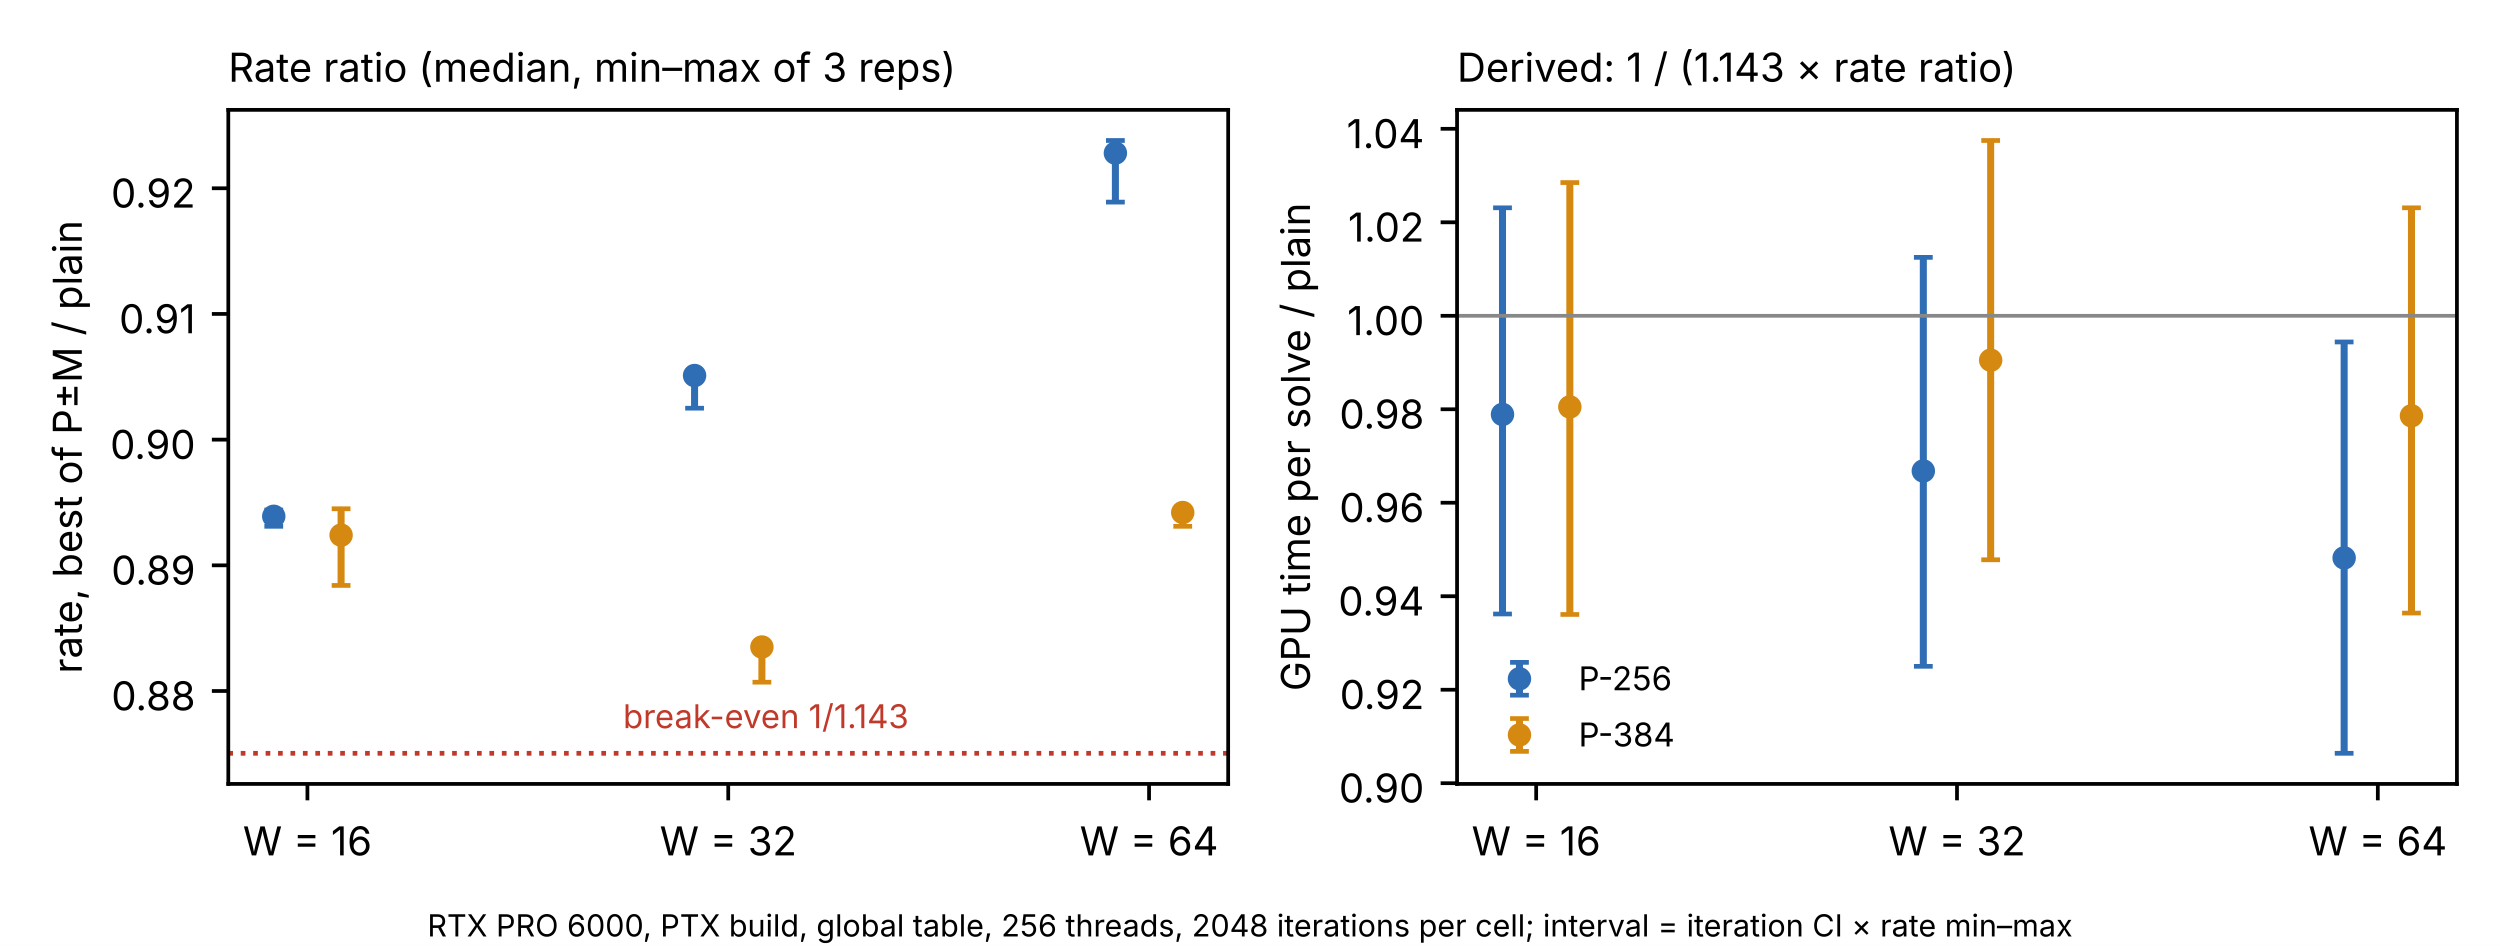
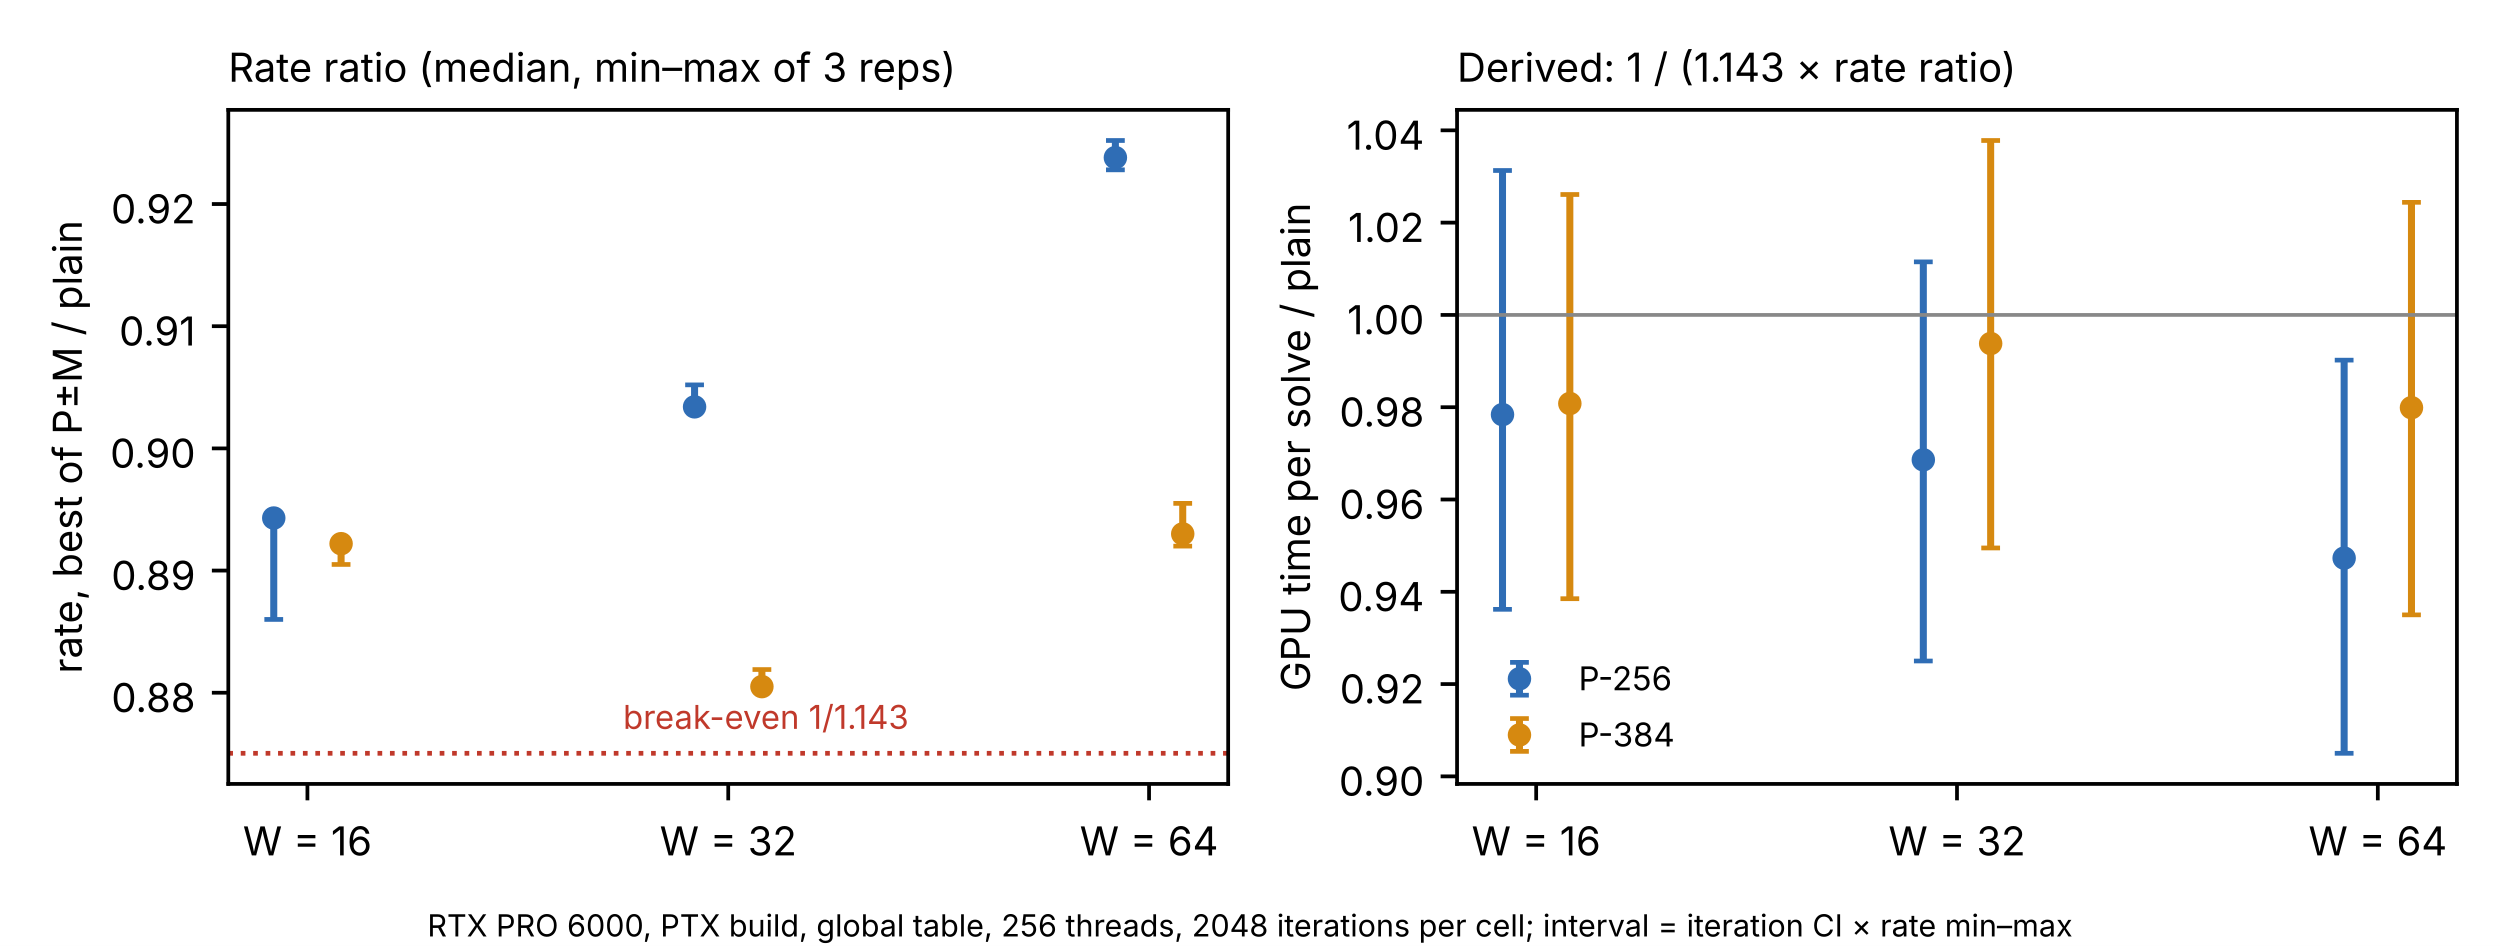
<svg xmlns="http://www.w3.org/2000/svg" xmlns:xlink="http://www.w3.org/1999/xlink" width="532.8pt" height="201.6pt" viewBox="0 0 532.8 201.6" version="1.1">
  <defs>
    <style type="text/css">*{stroke-linejoin: round; stroke-linecap: butt}</style>
  </defs>
  <g id="figure_1">
    <g id="patch_1">
      <path d="M 0 201.6  L 532.8 201.6  L 532.8 0  L 0 0  z " style="fill: #ffffff" />
    </g>
    <g id="axes_1">
      <g id="patch_2">
        <path d="M 48.656 167.071  L 261.748 167.071  L 261.748 23.414  L 48.656 23.414  z " style="fill: #ffffff" />
      </g>
      <g id="matplotlib.axis_1">
        <g id="xtick_1">
          <g id="line2d_1">
            <defs>
-               <path id="m331f50e8a1" d="M 0 0  L 0 3.5  " style="stroke: #000000; stroke-width: 0.8" />
+               <path id="m7bdab7ff5b" d="M 0 0  L 0 3.5  " style="stroke: #000000; stroke-width: 0.8" />
            </defs>
            <g>
-               <use xlink:href="#m331f50e8a1" x="65.517" y="167.071" style="stroke: #000000; stroke-width: 0.8" />
+               <use xlink:href="#m7bdab7ff5b" x="65.517" y="167.071" style="stroke: #000000; stroke-width: 0.8" />
            </g>
          </g>
          <g id="text_1">
            <text style="font-size: 8.5px; font-family: 'Inter', 'DejaVu Sans', 'Bitstream Vera Sans', 'Computer Modern Sans Serif', 'Lucida Grande', 'Verdana', 'Geneva', 'Lucid', 'Arial', 'Helvetica', 'Avant Garde', sans-serif; text-anchor: middle" x="65.517" y="182.306" transform="rotate(-0 65.51675 182.3057)">W = 16</text>
          </g>
        </g>
        <g id="xtick_2">
          <g id="line2d_2">
            <g>
-               <use xlink:href="#m331f50e8a1" x="155.202" y="167.071" style="stroke: #000000; stroke-width: 0.8" />
+               <use xlink:href="#m7bdab7ff5b" x="155.202" y="167.071" style="stroke: #000000; stroke-width: 0.8" />
            </g>
          </g>
          <g id="text_2">
            <text style="font-size: 8.5px; font-family: 'Inter', 'DejaVu Sans', 'Bitstream Vera Sans', 'Computer Modern Sans Serif', 'Lucida Grande', 'Verdana', 'Geneva', 'Lucid', 'Arial', 'Helvetica', 'Avant Garde', sans-serif; text-anchor: middle" x="155.202" y="182.306" transform="rotate(-0 155.202 182.3057)">W = 32</text>
          </g>
        </g>
        <g id="xtick_3">
          <g id="line2d_3">
            <g>
-               <use xlink:href="#m331f50e8a1" x="244.887" y="167.071" style="stroke: #000000; stroke-width: 0.8" />
+               <use xlink:href="#m7bdab7ff5b" x="244.887" y="167.071" style="stroke: #000000; stroke-width: 0.8" />
            </g>
          </g>
          <g id="text_3">
            <text style="font-size: 8.5px; font-family: 'Inter', 'DejaVu Sans', 'Bitstream Vera Sans', 'Computer Modern Sans Serif', 'Lucida Grande', 'Verdana', 'Geneva', 'Lucid', 'Arial', 'Helvetica', 'Avant Garde', sans-serif; text-anchor: middle" x="244.887" y="182.306" transform="rotate(-0 244.8873 182.3057)">W = 64</text>
          </g>
        </g>
      </g>
      <g id="matplotlib.axis_2">
        <g id="ytick_1">
          <g id="line2d_4">
            <defs>
-               <path id="mf0d8657fff" d="M 0 0  L -3.5 0  " style="stroke: #000000; stroke-width: 0.8" />
+               <path id="m5ad69f249e" d="M 0 0  L -3.5 0  " style="stroke: #000000; stroke-width: 0.8" />
            </defs>
            <g>
-               <use xlink:href="#mf0d8657fff" x="48.656" y="147.266" style="stroke: #000000; stroke-width: 0.8" />
+               <use xlink:href="#m5ad69f249e" x="48.656" y="147.636" style="stroke: #000000; stroke-width: 0.8" />
            </g>
          </g>
          <g id="text_4">
-             <text style="font-size: 8.5px; font-family: 'Inter', 'DejaVu Sans', 'Bitstream Vera Sans', 'Computer Modern Sans Serif', 'Lucida Grande', 'Verdana', 'Geneva', 'Lucid', 'Arial', 'Helvetica', 'Avant Garde', sans-serif; text-anchor: end" x="41.656" y="151.383" transform="rotate(-0 41.65592 151.383)">0.88</text>
+             <text style="font-size: 8.5px; font-family: 'Inter', 'DejaVu Sans', 'Bitstream Vera Sans', 'Computer Modern Sans Serif', 'Lucida Grande', 'Verdana', 'Geneva', 'Lucid', 'Arial', 'Helvetica', 'Avant Garde', sans-serif; text-anchor: end" x="41.656" y="151.754" transform="rotate(-0 41.65592 151.7535)">0.88</text>
          </g>
        </g>
        <g id="ytick_2">
          <g id="line2d_5">
            <g>
-               <use xlink:href="#mf0d8657fff" x="48.656" y="120.48" style="stroke: #000000; stroke-width: 0.8" />
+               <use xlink:href="#m5ad69f249e" x="48.656" y="121.598" style="stroke: #000000; stroke-width: 0.8" />
            </g>
          </g>
          <g id="text_5">
-             <text style="font-size: 8.5px; font-family: 'Inter', 'DejaVu Sans', 'Bitstream Vera Sans', 'Computer Modern Sans Serif', 'Lucida Grande', 'Verdana', 'Geneva', 'Lucid', 'Arial', 'Helvetica', 'Avant Garde', sans-serif; text-anchor: end" x="41.656" y="124.597" transform="rotate(-0 41.65592 124.5972)">0.89</text>
+             <text style="font-size: 8.5px; font-family: 'Inter', 'DejaVu Sans', 'Bitstream Vera Sans', 'Computer Modern Sans Serif', 'Lucida Grande', 'Verdana', 'Geneva', 'Lucid', 'Arial', 'Helvetica', 'Avant Garde', sans-serif; text-anchor: end" x="41.656" y="125.715" transform="rotate(-0 41.65592 125.7155)">0.89</text>
          </g>
        </g>
        <g id="ytick_3">
          <g id="line2d_6">
            <g>
-               <use xlink:href="#mf0d8657fff" x="48.656" y="93.694" style="stroke: #000000; stroke-width: 0.8" />
+               <use xlink:href="#m5ad69f249e" x="48.656" y="95.56" style="stroke: #000000; stroke-width: 0.8" />
            </g>
          </g>
          <g id="text_6">
-             <text style="font-size: 8.5px; font-family: 'Inter', 'DejaVu Sans', 'Bitstream Vera Sans', 'Computer Modern Sans Serif', 'Lucida Grande', 'Verdana', 'Geneva', 'Lucid', 'Arial', 'Helvetica', 'Avant Garde', sans-serif; text-anchor: end" x="41.656" y="97.811" transform="rotate(-0 41.65592 97.81149)">0.90</text>
+             <text style="font-size: 8.5px; font-family: 'Inter', 'DejaVu Sans', 'Bitstream Vera Sans', 'Computer Modern Sans Serif', 'Lucida Grande', 'Verdana', 'Geneva', 'Lucid', 'Arial', 'Helvetica', 'Avant Garde', sans-serif; text-anchor: end" x="41.656" y="99.677" transform="rotate(-0 41.65592 99.67738)">0.90</text>
          </g>
        </g>
        <g id="ytick_4">
          <g id="line2d_7">
            <g>
-               <use xlink:href="#mf0d8657fff" x="48.656" y="66.909" style="stroke: #000000; stroke-width: 0.8" />
+               <use xlink:href="#m5ad69f249e" x="48.656" y="69.522" style="stroke: #000000; stroke-width: 0.8" />
            </g>
          </g>
          <g id="text_7">
-             <text style="font-size: 8.5px; font-family: 'Inter', 'DejaVu Sans', 'Bitstream Vera Sans', 'Computer Modern Sans Serif', 'Lucida Grande', 'Verdana', 'Geneva', 'Lucid', 'Arial', 'Helvetica', 'Avant Garde', sans-serif; text-anchor: end" x="41.656" y="71.026" transform="rotate(-0 41.65592 71.02575)">0.91</text>
+             <text style="font-size: 8.5px; font-family: 'Inter', 'DejaVu Sans', 'Bitstream Vera Sans', 'Computer Modern Sans Serif', 'Lucida Grande', 'Verdana', 'Geneva', 'Lucid', 'Arial', 'Helvetica', 'Avant Garde', sans-serif; text-anchor: end" x="41.656" y="73.639" transform="rotate(-0 41.65592 73.6393)">0.91</text>
          </g>
        </g>
        <g id="ytick_5">
          <g id="line2d_8">
            <g>
-               <use xlink:href="#mf0d8657fff" x="48.656" y="40.123" style="stroke: #000000; stroke-width: 0.8" />
+               <use xlink:href="#m5ad69f249e" x="48.656" y="43.484" style="stroke: #000000; stroke-width: 0.8" />
            </g>
          </g>
          <g id="text_8">
-             <text style="font-size: 8.5px; font-family: 'Inter', 'DejaVu Sans', 'Bitstream Vera Sans', 'Computer Modern Sans Serif', 'Lucida Grande', 'Verdana', 'Geneva', 'Lucid', 'Arial', 'Helvetica', 'Avant Garde', sans-serif; text-anchor: end" x="41.656" y="44.24" transform="rotate(-0 41.65592 44.24001)">0.92</text>
+             <text style="font-size: 8.5px; font-family: 'Inter', 'DejaVu Sans', 'Bitstream Vera Sans', 'Computer Modern Sans Serif', 'Lucida Grande', 'Verdana', 'Geneva', 'Lucid', 'Arial', 'Helvetica', 'Avant Garde', sans-serif; text-anchor: end" x="41.656" y="47.601" transform="rotate(-0 41.65592 47.60122)">0.92</text>
          </g>
        </g>
        <g id="text_9">
          <text style="font-size: 8.5px; font-family: 'Inter', 'DejaVu Sans', 'Bitstream Vera Sans', 'Computer Modern Sans Serif', 'Lucida Grande', 'Verdana', 'Geneva', 'Lucid', 'Arial', 'Helvetica', 'Avant Garde', sans-serif; text-anchor: middle" x="17.433" y="95.243" transform="rotate(-90 17.43289 95.24285)">rate, best of P±M / plain</text>
        </g>
      </g>
      <g id="LineCollection_1">
-         <path d="M 58.342 112.176  L 58.342 108.694  " clip-path="url(#p650e0b1cea)" style="fill: none; stroke: #2f6db5; stroke-width: 1.5" />
-         <path d="M 148.027 86.998  L 148.027 79.766  " clip-path="url(#p650e0b1cea)" style="fill: none; stroke: #2f6db5; stroke-width: 1.5" />
-         <path d="M 237.712 43.069  L 237.712 29.944  " clip-path="url(#p650e0b1cea)" style="fill: none; stroke: #2f6db5; stroke-width: 1.5" />
+         <path d="M 58.342 132.014  L 58.342 110.142  " clip-path="url(#pc35f634fa5)" style="fill: none; stroke: #2f6db5; stroke-width: 1.5" />
+         <path d="M 148.027 86.707  L 148.027 82.02  " clip-path="url(#pc35f634fa5)" style="fill: none; stroke: #2f6db5; stroke-width: 1.5" />
+         <path d="M 237.712 36.193  L 237.712 29.944  " clip-path="url(#pc35f634fa5)" style="fill: none; stroke: #2f6db5; stroke-width: 1.5" />
      </g>
      <g id="line2d_9">
        <defs>
-           <path id="m899d9a827b" d="M 2 0  L -2 -0  " style="stroke: #2f6db5" />
+           <path id="mdc333edf65" d="M 2 0  L -2 -0  " style="stroke: #2f6db5" />
        </defs>
-         <g clip-path="url(#p650e0b1cea)">
-           <use xlink:href="#m899d9a827b" x="58.342" y="112.176" style="fill: #2f6db5; stroke: #2f6db5" />
-           <use xlink:href="#m899d9a827b" x="148.027" y="86.998" style="fill: #2f6db5; stroke: #2f6db5" />
-           <use xlink:href="#m899d9a827b" x="237.712" y="43.069" style="fill: #2f6db5; stroke: #2f6db5" />
+         <g clip-path="url(#pc35f634fa5)">
+           <use xlink:href="#mdc333edf65" x="58.342" y="132.014" style="fill: #2f6db5; stroke: #2f6db5" />
+           <use xlink:href="#mdc333edf65" x="148.027" y="86.707" style="fill: #2f6db5; stroke: #2f6db5" />
+           <use xlink:href="#mdc333edf65" x="237.712" y="36.193" style="fill: #2f6db5; stroke: #2f6db5" />
        </g>
      </g>
      <g id="line2d_10">
-         <g clip-path="url(#p650e0b1cea)">
-           <use xlink:href="#m899d9a827b" x="58.342" y="108.694" style="fill: #2f6db5; stroke: #2f6db5" />
-           <use xlink:href="#m899d9a827b" x="148.027" y="79.766" style="fill: #2f6db5; stroke: #2f6db5" />
-           <use xlink:href="#m899d9a827b" x="237.712" y="29.944" style="fill: #2f6db5; stroke: #2f6db5" />
+         <g clip-path="url(#pc35f634fa5)">
+           <use xlink:href="#mdc333edf65" x="58.342" y="110.142" style="fill: #2f6db5; stroke: #2f6db5" />
+           <use xlink:href="#mdc333edf65" x="148.027" y="82.02" style="fill: #2f6db5; stroke: #2f6db5" />
+           <use xlink:href="#mdc333edf65" x="237.712" y="29.944" style="fill: #2f6db5; stroke: #2f6db5" />
        </g>
      </g>
      <g id="LineCollection_2">
-         <path d="M 72.692 124.766  L 72.692 108.426  " clip-path="url(#p650e0b1cea)" style="fill: none; stroke: #d68910; stroke-width: 1.5" />
-         <path d="M 162.377 145.391  L 162.377 137.891  " clip-path="url(#p650e0b1cea)" style="fill: none; stroke: #d68910; stroke-width: 1.5" />
-         <path d="M 252.062 112.176  L 252.062 109.23  " clip-path="url(#p650e0b1cea)" style="fill: none; stroke: #d68910; stroke-width: 1.5" />
+         <path d="M 72.692 120.296  L 72.692 115.87  " clip-path="url(#pc35f634fa5)" style="fill: none; stroke: #d68910; stroke-width: 1.5" />
+         <path d="M 162.377 146.334  L 162.377 142.689  " clip-path="url(#pc35f634fa5)" style="fill: none; stroke: #d68910; stroke-width: 1.5" />
+         <path d="M 252.062 116.391  L 252.062 107.277  " clip-path="url(#pc35f634fa5)" style="fill: none; stroke: #d68910; stroke-width: 1.5" />
      </g>
      <g id="line2d_11">
        <defs>
-           <path id="mb8b7f967da" d="M 2 0  L -2 -0  " style="stroke: #d68910" />
+           <path id="ma9758309c0" d="M 2 0  L -2 -0  " style="stroke: #d68910" />
        </defs>
-         <g clip-path="url(#p650e0b1cea)">
-           <use xlink:href="#mb8b7f967da" x="72.692" y="124.766" style="fill: #d68910; stroke: #d68910" />
-           <use xlink:href="#mb8b7f967da" x="162.377" y="145.391" style="fill: #d68910; stroke: #d68910" />
-           <use xlink:href="#mb8b7f967da" x="252.062" y="112.176" style="fill: #d68910; stroke: #d68910" />
+         <g clip-path="url(#pc35f634fa5)">
+           <use xlink:href="#ma9758309c0" x="72.692" y="120.296" style="fill: #d68910; stroke: #d68910" />
+           <use xlink:href="#ma9758309c0" x="162.377" y="146.334" style="fill: #d68910; stroke: #d68910" />
+           <use xlink:href="#ma9758309c0" x="252.062" y="116.391" style="fill: #d68910; stroke: #d68910" />
        </g>
      </g>
      <g id="line2d_12">
-         <g clip-path="url(#p650e0b1cea)">
-           <use xlink:href="#mb8b7f967da" x="72.692" y="108.426" style="fill: #d68910; stroke: #d68910" />
-           <use xlink:href="#mb8b7f967da" x="162.377" y="137.891" style="fill: #d68910; stroke: #d68910" />
-           <use xlink:href="#mb8b7f967da" x="252.062" y="109.23" style="fill: #d68910; stroke: #d68910" />
+         <g clip-path="url(#pc35f634fa5)">
+           <use xlink:href="#ma9758309c0" x="72.692" y="115.87" style="fill: #d68910; stroke: #d68910" />
+           <use xlink:href="#ma9758309c0" x="162.377" y="142.689" style="fill: #d68910; stroke: #d68910" />
+           <use xlink:href="#ma9758309c0" x="252.062" y="107.277" style="fill: #d68910; stroke: #d68910" />
        </g>
      </g>
      <g id="line2d_13">
-         <path d="M 48.656 160.541  L 261.748 160.541  " clip-path="url(#p650e0b1cea)" style="fill: none; stroke-dasharray: 1,1.65; stroke-dashoffset: 0; stroke: #c0392b" />
+         <path d="M 48.656 160.541  L 261.748 160.541  " clip-path="url(#pc35f634fa5)" style="fill: none; stroke-dasharray: 1,1.65; stroke-dashoffset: 0; stroke: #c0392b" />
      </g>
      <g id="line2d_14">
        <defs>
-           <path id="m6cf4756370" d="M 0 2  C 0.53 2 1.039 1.789 1.414 1.414  C 1.789 1.039 2 0.53 2 0  C 2 -0.53 1.789 -1.039 1.414 -1.414  C 1.039 -1.789 0.53 -2 0 -2  C -0.53 -2 -1.039 -1.789 -1.414 -1.414  C -1.789 -1.039 -2 -0.53 -2 0  C -2 0.53 -1.789 1.039 -1.414 1.414  C -1.039 1.789 -0.53 2 0 2  z " style="stroke: #2f6db5" />
+           <path id="m1fc22193cf" d="M 0 2  C 0.53 2 1.039 1.789 1.414 1.414  C 1.789 1.039 2 0.53 2 0  C 2 -0.53 1.789 -1.039 1.414 -1.414  C 1.039 -1.789 0.53 -2 0 -2  C -0.53 -2 -1.039 -1.789 -1.414 -1.414  C -1.789 -1.039 -2 -0.53 -2 0  C -2 0.53 -1.789 1.039 -1.414 1.414  C -1.039 1.789 -0.53 2 0 2  z " style="stroke: #2f6db5" />
        </defs>
-         <g clip-path="url(#p650e0b1cea)">
-           <use xlink:href="#m6cf4756370" x="58.342" y="110.034" style="fill: #2f6db5; stroke: #2f6db5" />
-           <use xlink:href="#m6cf4756370" x="148.027" y="80.034" style="fill: #2f6db5; stroke: #2f6db5" />
-           <use xlink:href="#m6cf4756370" x="237.712" y="32.623" style="fill: #2f6db5; stroke: #2f6db5" />
+         <g clip-path="url(#pc35f634fa5)">
+           <use xlink:href="#m1fc22193cf" x="58.342" y="110.402" style="fill: #2f6db5; stroke: #2f6db5" />
+           <use xlink:href="#m1fc22193cf" x="148.027" y="86.707" style="fill: #2f6db5; stroke: #2f6db5" />
+           <use xlink:href="#m1fc22193cf" x="237.712" y="33.59" style="fill: #2f6db5; stroke: #2f6db5" />
        </g>
      </g>
      <g id="line2d_15">
        <defs>
-           <path id="me81f12e612" d="M 0 2  C 0.53 2 1.039 1.789 1.414 1.414  C 1.789 1.039 2 0.53 2 0  C 2 -0.53 1.789 -1.039 1.414 -1.414  C 1.039 -1.789 0.53 -2 0 -2  C -0.53 -2 -1.039 -1.789 -1.414 -1.414  C -1.789 -1.039 -2 -0.53 -2 0  C -2 0.53 -1.789 1.039 -1.414 1.414  C -1.039 1.789 -0.53 2 0 2  z " style="stroke: #d68910" />
+           <path id="m1ef2cab999" d="M 0 2  C 0.53 2 1.039 1.789 1.414 1.414  C 1.789 1.039 2 0.53 2 0  C 2 -0.53 1.789 -1.039 1.414 -1.414  C 1.039 -1.789 0.53 -2 0 -2  C -0.53 -2 -1.039 -1.789 -1.414 -1.414  C -1.789 -1.039 -2 -0.53 -2 0  C -2 0.53 -1.789 1.039 -1.414 1.414  C -1.039 1.789 -0.53 2 0 2  z " style="stroke: #d68910" />
        </defs>
-         <g clip-path="url(#p650e0b1cea)">
-           <use xlink:href="#me81f12e612" x="72.692" y="114.051" style="fill: #d68910; stroke: #d68910" />
-           <use xlink:href="#me81f12e612" x="162.377" y="137.891" style="fill: #d68910; stroke: #d68910" />
-           <use xlink:href="#me81f12e612" x="252.062" y="109.23" style="fill: #d68910; stroke: #d68910" />
+         <g clip-path="url(#pc35f634fa5)">
+           <use xlink:href="#m1ef2cab999" x="72.692" y="115.87" style="fill: #d68910; stroke: #d68910" />
+           <use xlink:href="#m1ef2cab999" x="162.377" y="146.334" style="fill: #d68910; stroke: #d68910" />
+           <use xlink:href="#m1ef2cab999" x="252.062" y="113.787" style="fill: #d68910; stroke: #d68910" />
        </g>
      </g>
      <g id="patch_3">
        <path d="M 48.656 167.071  L 48.656 23.414  " style="fill: none; stroke: #000000; stroke-width: 0.8; stroke-linejoin: miter; stroke-linecap: square" />
      </g>
      <g id="patch_4">
        <path d="M 261.748 167.071  L 261.748 23.414  " style="fill: none; stroke: #000000; stroke-width: 0.8; stroke-linejoin: miter; stroke-linecap: square" />
      </g>
      <g id="patch_5">
        <path d="M 48.656 167.071  L 261.748 167.071  " style="fill: none; stroke: #000000; stroke-width: 0.8; stroke-linejoin: miter; stroke-linecap: square" />
      </g>
      <g id="patch_6">
        <path d="M 48.656 23.414  L 261.748 23.414  " style="fill: none; stroke: #000000; stroke-width: 0.8; stroke-linejoin: miter; stroke-linecap: square" />
      </g>
      <g id="text_10">
-         <text style="font-size: 7px; font-family: 'Inter', 'DejaVu Sans', 'Bitstream Vera Sans', 'Computer Modern Sans Serif', 'Lucida Grande', 'Verdana', 'Geneva', 'Lucid', 'Arial', 'Helvetica', 'Avant Garde', sans-serif; text-anchor: start; fill: #c0392b" x="132.781" y="155.184" transform="rotate(-0 132.7807 155.1843)">break-even 1/1.143</text>
+         <text style="font-size: 7px; font-family: 'Inter', 'DejaVu Sans', 'Bitstream Vera Sans', 'Computer Modern Sans Serif', 'Lucida Grande', 'Verdana', 'Geneva', 'Lucid', 'Arial', 'Helvetica', 'Avant Garde', sans-serif; text-anchor: start; fill: #c0392b" x="132.781" y="155.334" transform="rotate(-0 132.7807 155.3339)">break-even 1/1.143</text>
      </g>
      <g id="text_11">
        <text style="font-size: 8.5px; font-family: 'Inter', 'DejaVu Sans', 'Bitstream Vera Sans', 'Computer Modern Sans Serif', 'Lucida Grande', 'Verdana', 'Geneva', 'Lucid', 'Arial', 'Helvetica', 'Avant Garde', sans-serif; text-anchor: start" x="48.656" y="17.414" transform="rotate(-0 48.65592 17.41437)">Rate ratio (median, min–max of 3 reps)</text>
      </g>
    </g>
    <g id="axes_2">
      <g id="patch_7">
        <path d="M 310.528 167.071  L 523.62 167.071  L 523.62 23.414  L 310.528 23.414  z " style="fill: #ffffff" />
      </g>
      <g id="matplotlib.axis_3">
        <g id="xtick_4">
          <g id="line2d_16">
            <g>
-               <use xlink:href="#m331f50e8a1" x="327.389" y="167.071" style="stroke: #000000; stroke-width: 0.8" />
+               <use xlink:href="#m7bdab7ff5b" x="327.389" y="167.071" style="stroke: #000000; stroke-width: 0.8" />
            </g>
          </g>
          <g id="text_12">
            <text style="font-size: 8.5px; font-family: 'Inter', 'DejaVu Sans', 'Bitstream Vera Sans', 'Computer Modern Sans Serif', 'Lucida Grande', 'Verdana', 'Geneva', 'Lucid', 'Arial', 'Helvetica', 'Avant Garde', sans-serif; text-anchor: middle" x="327.389" y="182.306" transform="rotate(-0 327.3886 182.3057)">W = 16</text>
          </g>
        </g>
        <g id="xtick_5">
          <g id="line2d_17">
            <g>
-               <use xlink:href="#m331f50e8a1" x="417.074" y="167.071" style="stroke: #000000; stroke-width: 0.8" />
+               <use xlink:href="#m7bdab7ff5b" x="417.074" y="167.071" style="stroke: #000000; stroke-width: 0.8" />
            </g>
          </g>
          <g id="text_13">
            <text style="font-size: 8.5px; font-family: 'Inter', 'DejaVu Sans', 'Bitstream Vera Sans', 'Computer Modern Sans Serif', 'Lucida Grande', 'Verdana', 'Geneva', 'Lucid', 'Arial', 'Helvetica', 'Avant Garde', sans-serif; text-anchor: middle" x="417.074" y="182.306" transform="rotate(-0 417.0739 182.3057)">W = 32</text>
          </g>
        </g>
        <g id="xtick_6">
          <g id="line2d_18">
            <g>
-               <use xlink:href="#m331f50e8a1" x="506.759" y="167.071" style="stroke: #000000; stroke-width: 0.8" />
+               <use xlink:href="#m7bdab7ff5b" x="506.759" y="167.071" style="stroke: #000000; stroke-width: 0.8" />
            </g>
          </g>
          <g id="text_14">
            <text style="font-size: 8.5px; font-family: 'Inter', 'DejaVu Sans', 'Bitstream Vera Sans', 'Computer Modern Sans Serif', 'Lucida Grande', 'Verdana', 'Geneva', 'Lucid', 'Arial', 'Helvetica', 'Avant Garde', sans-serif; text-anchor: middle" x="506.759" y="182.306" transform="rotate(-0 506.7592 182.3057)">W = 64</text>
          </g>
        </g>
      </g>
      <g id="matplotlib.axis_4">
        <g id="ytick_6">
          <g id="line2d_19">
            <g>
-               <use xlink:href="#mf0d8657fff" x="310.528" y="166.917" style="stroke: #000000; stroke-width: 0.8" />
+               <use xlink:href="#m5ad69f249e" x="310.528" y="165.459" style="stroke: #000000; stroke-width: 0.8" />
            </g>
          </g>
          <g id="text_15">
-             <text style="font-size: 8.5px; font-family: 'Inter', 'DejaVu Sans', 'Bitstream Vera Sans', 'Computer Modern Sans Serif', 'Lucida Grande', 'Verdana', 'Geneva', 'Lucid', 'Arial', 'Helvetica', 'Avant Garde', sans-serif; text-anchor: end" x="303.528" y="171.034" transform="rotate(-0 303.5278 171.0341)">0.90</text>
+             <text style="font-size: 8.5px; font-family: 'Inter', 'DejaVu Sans', 'Bitstream Vera Sans', 'Computer Modern Sans Serif', 'Lucida Grande', 'Verdana', 'Geneva', 'Lucid', 'Arial', 'Helvetica', 'Avant Garde', sans-serif; text-anchor: end" x="303.528" y="169.576" transform="rotate(-0 303.5278 169.5757)">0.90</text>
          </g>
        </g>
        <g id="ytick_7">
          <g id="line2d_20">
            <g>
-               <use xlink:href="#mf0d8657fff" x="310.528" y="146.994" style="stroke: #000000; stroke-width: 0.8" />
+               <use xlink:href="#m5ad69f249e" x="310.528" y="145.79" style="stroke: #000000; stroke-width: 0.8" />
            </g>
          </g>
          <g id="text_16">
-             <text style="font-size: 8.5px; font-family: 'Inter', 'DejaVu Sans', 'Bitstream Vera Sans', 'Computer Modern Sans Serif', 'Lucida Grande', 'Verdana', 'Geneva', 'Lucid', 'Arial', 'Helvetica', 'Avant Garde', sans-serif; text-anchor: end" x="303.528" y="151.111" transform="rotate(-0 303.5278 151.1108)">0.92</text>
+             <text style="font-size: 8.5px; font-family: 'Inter', 'DejaVu Sans', 'Bitstream Vera Sans', 'Computer Modern Sans Serif', 'Lucida Grande', 'Verdana', 'Geneva', 'Lucid', 'Arial', 'Helvetica', 'Avant Garde', sans-serif; text-anchor: end" x="303.528" y="149.907" transform="rotate(-0 303.5278 149.9075)">0.92</text>
          </g>
        </g>
        <g id="ytick_8">
          <g id="line2d_21">
            <g>
-               <use xlink:href="#mf0d8657fff" x="310.528" y="127.07" style="stroke: #000000; stroke-width: 0.8" />
+               <use xlink:href="#m5ad69f249e" x="310.528" y="126.122" style="stroke: #000000; stroke-width: 0.8" />
            </g>
          </g>
          <g id="text_17">
-             <text style="font-size: 8.5px; font-family: 'Inter', 'DejaVu Sans', 'Bitstream Vera Sans', 'Computer Modern Sans Serif', 'Lucida Grande', 'Verdana', 'Geneva', 'Lucid', 'Arial', 'Helvetica', 'Avant Garde', sans-serif; text-anchor: end" x="303.528" y="131.188" transform="rotate(-0 303.5278 131.1875)">0.94</text>
+             <text style="font-size: 8.5px; font-family: 'Inter', 'DejaVu Sans', 'Bitstream Vera Sans', 'Computer Modern Sans Serif', 'Lucida Grande', 'Verdana', 'Geneva', 'Lucid', 'Arial', 'Helvetica', 'Avant Garde', sans-serif; text-anchor: end" x="303.528" y="130.239" transform="rotate(-0 303.5278 130.2392)">0.94</text>
          </g>
        </g>
        <g id="ytick_9">
          <g id="line2d_22">
            <g>
-               <use xlink:href="#mf0d8657fff" x="310.528" y="107.147" style="stroke: #000000; stroke-width: 0.8" />
+               <use xlink:href="#m5ad69f249e" x="310.528" y="106.454" style="stroke: #000000; stroke-width: 0.8" />
            </g>
          </g>
          <g id="text_18">
-             <text style="font-size: 8.5px; font-family: 'Inter', 'DejaVu Sans', 'Bitstream Vera Sans', 'Computer Modern Sans Serif', 'Lucida Grande', 'Verdana', 'Geneva', 'Lucid', 'Arial', 'Helvetica', 'Avant Garde', sans-serif; text-anchor: end" x="303.528" y="111.264" transform="rotate(-0 303.5278 111.2642)">0.96</text>
+             <text style="font-size: 8.5px; font-family: 'Inter', 'DejaVu Sans', 'Bitstream Vera Sans', 'Computer Modern Sans Serif', 'Lucida Grande', 'Verdana', 'Geneva', 'Lucid', 'Arial', 'Helvetica', 'Avant Garde', sans-serif; text-anchor: end" x="303.528" y="110.571" transform="rotate(-0 303.5278 110.5709)">0.96</text>
          </g>
        </g>
        <g id="ytick_10">
          <g id="line2d_23">
            <g>
-               <use xlink:href="#mf0d8657fff" x="310.528" y="87.224" style="stroke: #000000; stroke-width: 0.8" />
+               <use xlink:href="#m5ad69f249e" x="310.528" y="86.786" style="stroke: #000000; stroke-width: 0.8" />
            </g>
          </g>
          <g id="text_19">
-             <text style="font-size: 8.5px; font-family: 'Inter', 'DejaVu Sans', 'Bitstream Vera Sans', 'Computer Modern Sans Serif', 'Lucida Grande', 'Verdana', 'Geneva', 'Lucid', 'Arial', 'Helvetica', 'Avant Garde', sans-serif; text-anchor: end" x="303.528" y="91.341" transform="rotate(-0 303.5278 91.34091)">0.98</text>
+             <text style="font-size: 8.5px; font-family: 'Inter', 'DejaVu Sans', 'Bitstream Vera Sans', 'Computer Modern Sans Serif', 'Lucida Grande', 'Verdana', 'Geneva', 'Lucid', 'Arial', 'Helvetica', 'Avant Garde', sans-serif; text-anchor: end" x="303.528" y="90.903" transform="rotate(-0 303.5278 90.90269)">0.98</text>
          </g>
        </g>
        <g id="ytick_11">
          <g id="line2d_24">
            <g>
-               <use xlink:href="#mf0d8657fff" x="310.528" y="67.3" style="stroke: #000000; stroke-width: 0.8" />
+               <use xlink:href="#m5ad69f249e" x="310.528" y="67.117" style="stroke: #000000; stroke-width: 0.8" />
            </g>
          </g>
          <g id="text_20">
-             <text style="font-size: 8.5px; font-family: 'Inter', 'DejaVu Sans', 'Bitstream Vera Sans', 'Computer Modern Sans Serif', 'Lucida Grande', 'Verdana', 'Geneva', 'Lucid', 'Arial', 'Helvetica', 'Avant Garde', sans-serif; text-anchor: end" x="303.528" y="71.418" transform="rotate(-0 303.5278 71.41761)">1.00</text>
+             <text style="font-size: 8.5px; font-family: 'Inter', 'DejaVu Sans', 'Bitstream Vera Sans', 'Computer Modern Sans Serif', 'Lucida Grande', 'Verdana', 'Geneva', 'Lucid', 'Arial', 'Helvetica', 'Avant Garde', sans-serif; text-anchor: end" x="303.528" y="71.234" transform="rotate(-0 303.5278 71.23443)">1.00</text>
          </g>
        </g>
        <g id="ytick_12">
          <g id="line2d_25">
            <g>
-               <use xlink:href="#mf0d8657fff" x="310.528" y="47.377" style="stroke: #000000; stroke-width: 0.8" />
+               <use xlink:href="#m5ad69f249e" x="310.528" y="47.449" style="stroke: #000000; stroke-width: 0.8" />
            </g>
          </g>
          <g id="text_21">
-             <text style="font-size: 8.5px; font-family: 'Inter', 'DejaVu Sans', 'Bitstream Vera Sans', 'Computer Modern Sans Serif', 'Lucida Grande', 'Verdana', 'Geneva', 'Lucid', 'Arial', 'Helvetica', 'Avant Garde', sans-serif; text-anchor: end" x="303.528" y="51.494" transform="rotate(-0 303.5278 51.49431)">1.02</text>
+             <text style="font-size: 8.5px; font-family: 'Inter', 'DejaVu Sans', 'Bitstream Vera Sans', 'Computer Modern Sans Serif', 'Lucida Grande', 'Verdana', 'Geneva', 'Lucid', 'Arial', 'Helvetica', 'Avant Garde', sans-serif; text-anchor: end" x="303.528" y="51.566" transform="rotate(-0 303.5278 51.56617)">1.02</text>
          </g>
        </g>
        <g id="ytick_13">
          <g id="line2d_26">
            <g>
-               <use xlink:href="#mf0d8657fff" x="310.528" y="27.454" style="stroke: #000000; stroke-width: 0.8" />
+               <use xlink:href="#m5ad69f249e" x="310.528" y="27.781" style="stroke: #000000; stroke-width: 0.8" />
            </g>
          </g>
          <g id="text_22">
-             <text style="font-size: 8.5px; font-family: 'Inter', 'DejaVu Sans', 'Bitstream Vera Sans', 'Computer Modern Sans Serif', 'Lucida Grande', 'Verdana', 'Geneva', 'Lucid', 'Arial', 'Helvetica', 'Avant Garde', sans-serif; text-anchor: end" x="303.528" y="31.571" transform="rotate(-0 303.5278 31.57101)">1.04</text>
+             <text style="font-size: 8.5px; font-family: 'Inter', 'DejaVu Sans', 'Bitstream Vera Sans', 'Computer Modern Sans Serif', 'Lucida Grande', 'Verdana', 'Geneva', 'Lucid', 'Arial', 'Helvetica', 'Avant Garde', sans-serif; text-anchor: end" x="303.528" y="31.898" transform="rotate(-0 303.5278 31.89792)">1.04</text>
          </g>
        </g>
        <g id="text_23">
          <text style="font-size: 8.5px; font-family: 'Inter', 'DejaVu Sans', 'Bitstream Vera Sans', 'Computer Modern Sans Serif', 'Lucida Grande', 'Verdana', 'Geneva', 'Lucid', 'Arial', 'Helvetica', 'Avant Garde', sans-serif; text-anchor: middle" x="279.177" y="95.243" transform="rotate(-90 279.1773 95.24285)">GPU time per solve / plain</text>
        </g>
      </g>
      <g id="LineCollection_3">
-         <path d="M 320.214 130.856  L 320.214 44.289  " clip-path="url(#peaaaea58e2)" style="fill: none; stroke: #2f6db5; stroke-width: 1.5" />
-         <path d="M 409.899 142.013  L 409.899 54.848  " clip-path="url(#peaaaea58e2)" style="fill: none; stroke: #2f6db5; stroke-width: 1.5" />
-         <path d="M 499.584 160.541  L 499.584 72.879  " clip-path="url(#peaaaea58e2)" style="fill: none; stroke: #2f6db5; stroke-width: 1.5" />
+         <path d="M 320.214 129.859  L 320.214 36.336  " clip-path="url(#pffb137dd4c)" style="fill: none; stroke: #2f6db5; stroke-width: 1.5" />
+         <path d="M 409.899 140.873  L 409.899 55.808  " clip-path="url(#pffb137dd4c)" style="fill: none; stroke: #2f6db5; stroke-width: 1.5" />
+         <path d="M 499.584 160.541  L 499.584 76.755  " clip-path="url(#pffb137dd4c)" style="fill: none; stroke: #2f6db5; stroke-width: 1.5" />
      </g>
      <g id="line2d_27">
-         <g clip-path="url(#peaaaea58e2)">
-           <use xlink:href="#m899d9a827b" x="320.214" y="130.856" style="fill: #2f6db5; stroke: #2f6db5" />
-           <use xlink:href="#m899d9a827b" x="409.899" y="142.013" style="fill: #2f6db5; stroke: #2f6db5" />
-           <use xlink:href="#m899d9a827b" x="499.584" y="160.541" style="fill: #2f6db5; stroke: #2f6db5" />
+         <g clip-path="url(#pffb137dd4c)">
+           <use xlink:href="#mdc333edf65" x="320.214" y="129.859" style="fill: #2f6db5; stroke: #2f6db5" />
+           <use xlink:href="#mdc333edf65" x="409.899" y="140.873" style="fill: #2f6db5; stroke: #2f6db5" />
+           <use xlink:href="#mdc333edf65" x="499.584" y="160.541" style="fill: #2f6db5; stroke: #2f6db5" />
        </g>
      </g>
      <g id="line2d_28">
-         <g clip-path="url(#peaaaea58e2)">
-           <use xlink:href="#m899d9a827b" x="320.214" y="44.289" style="fill: #2f6db5; stroke: #2f6db5" />
-           <use xlink:href="#m899d9a827b" x="409.899" y="54.848" style="fill: #2f6db5; stroke: #2f6db5" />
-           <use xlink:href="#m899d9a827b" x="499.584" y="72.879" style="fill: #2f6db5; stroke: #2f6db5" />
+         <g clip-path="url(#pffb137dd4c)">
+           <use xlink:href="#mdc333edf65" x="320.214" y="36.336" style="fill: #2f6db5; stroke: #2f6db5" />
+           <use xlink:href="#mdc333edf65" x="409.899" y="55.808" style="fill: #2f6db5; stroke: #2f6db5" />
+           <use xlink:href="#mdc333edf65" x="499.584" y="76.755" style="fill: #2f6db5; stroke: #2f6db5" />
        </g>
      </g>
      <g id="LineCollection_4">
-         <path d="M 334.563 130.955  L 334.563 38.91  " clip-path="url(#peaaaea58e2)" style="fill: none; stroke: #d68910; stroke-width: 1.5" />
-         <path d="M 424.249 119.3  L 424.249 29.944  " clip-path="url(#peaaaea58e2)" style="fill: none; stroke: #d68910; stroke-width: 1.5" />
-         <path d="M 513.934 130.657  L 513.934 44.289  " clip-path="url(#peaaaea58e2)" style="fill: none; stroke: #d68910; stroke-width: 1.5" />
+         <path d="M 334.563 127.597  L 334.563 41.45  " clip-path="url(#pffb137dd4c)" style="fill: none; stroke: #d68910; stroke-width: 1.5" />
+         <path d="M 424.249 116.78  L 424.249 29.944  " clip-path="url(#pffb137dd4c)" style="fill: none; stroke: #d68910; stroke-width: 1.5" />
+         <path d="M 513.934 131.039  L 513.934 43.122  " clip-path="url(#pffb137dd4c)" style="fill: none; stroke: #d68910; stroke-width: 1.5" />
      </g>
      <g id="line2d_29">
-         <g clip-path="url(#peaaaea58e2)">
-           <use xlink:href="#mb8b7f967da" x="334.563" y="130.955" style="fill: #d68910; stroke: #d68910" />
-           <use xlink:href="#mb8b7f967da" x="424.249" y="119.3" style="fill: #d68910; stroke: #d68910" />
-           <use xlink:href="#mb8b7f967da" x="513.934" y="130.657" style="fill: #d68910; stroke: #d68910" />
+         <g clip-path="url(#pffb137dd4c)">
+           <use xlink:href="#ma9758309c0" x="334.563" y="127.597" style="fill: #d68910; stroke: #d68910" />
+           <use xlink:href="#ma9758309c0" x="424.249" y="116.78" style="fill: #d68910; stroke: #d68910" />
+           <use xlink:href="#ma9758309c0" x="513.934" y="131.039" style="fill: #d68910; stroke: #d68910" />
        </g>
      </g>
      <g id="line2d_30">
-         <g clip-path="url(#peaaaea58e2)">
-           <use xlink:href="#mb8b7f967da" x="334.563" y="38.91" style="fill: #d68910; stroke: #d68910" />
-           <use xlink:href="#mb8b7f967da" x="424.249" y="29.944" style="fill: #d68910; stroke: #d68910" />
-           <use xlink:href="#mb8b7f967da" x="513.934" y="44.289" style="fill: #d68910; stroke: #d68910" />
+         <g clip-path="url(#pffb137dd4c)">
+           <use xlink:href="#ma9758309c0" x="334.563" y="41.45" style="fill: #d68910; stroke: #d68910" />
+           <use xlink:href="#ma9758309c0" x="424.249" y="29.944" style="fill: #d68910; stroke: #d68910" />
+           <use xlink:href="#ma9758309c0" x="513.934" y="43.122" style="fill: #d68910; stroke: #d68910" />
        </g>
      </g>
      <g id="line2d_31">
-         <path d="M 310.528 67.3  L 523.62 67.3  " clip-path="url(#peaaaea58e2)" style="fill: none; stroke: #888888; stroke-width: 0.8; stroke-linecap: square" />
+         <path d="M 310.528 67.117  L 523.62 67.117  " clip-path="url(#pffb137dd4c)" style="fill: none; stroke: #888888; stroke-width: 0.8; stroke-linecap: square" />
      </g>
      <g id="line2d_32">
-         <g clip-path="url(#peaaaea58e2)">
-           <use xlink:href="#m6cf4756370" x="320.214" y="88.32" style="fill: #2f6db5; stroke: #2f6db5" />
-           <use xlink:href="#m6cf4756370" x="409.899" y="100.373" style="fill: #2f6db5; stroke: #2f6db5" />
-           <use xlink:href="#m6cf4756370" x="499.584" y="118.902" style="fill: #2f6db5; stroke: #2f6db5" />
+         <g clip-path="url(#pffb137dd4c)">
+           <use xlink:href="#m1fc22193cf" x="320.214" y="88.359" style="fill: #2f6db5; stroke: #2f6db5" />
+           <use xlink:href="#m1fc22193cf" x="409.899" y="97.996" style="fill: #2f6db5; stroke: #2f6db5" />
+           <use xlink:href="#m1fc22193cf" x="499.584" y="118.943" style="fill: #2f6db5; stroke: #2f6db5" />
        </g>
      </g>
      <g id="line2d_33">
-         <g clip-path="url(#peaaaea58e2)">
-           <use xlink:href="#me81f12e612" x="334.563" y="86.726" style="fill: #d68910; stroke: #d68910" />
-           <use xlink:href="#me81f12e612" x="424.249" y="76.764" style="fill: #d68910; stroke: #d68910" />
-           <use xlink:href="#me81f12e612" x="513.934" y="88.618" style="fill: #d68910; stroke: #d68910" />
+         <g clip-path="url(#pffb137dd4c)">
+           <use xlink:href="#m1ef2cab999" x="334.563" y="85.999" style="fill: #d68910; stroke: #d68910" />
+           <use xlink:href="#m1ef2cab999" x="424.249" y="73.214" style="fill: #d68910; stroke: #d68910" />
+           <use xlink:href="#m1ef2cab999" x="513.934" y="86.884" style="fill: #d68910; stroke: #d68910" />
        </g>
      </g>
      <g id="patch_8">
        <path d="M 310.528 167.071  L 310.528 23.414  " style="fill: none; stroke: #000000; stroke-width: 0.8; stroke-linejoin: miter; stroke-linecap: square" />
      </g>
      <g id="patch_9">
        <path d="M 523.62 167.071  L 523.62 23.414  " style="fill: none; stroke: #000000; stroke-width: 0.8; stroke-linejoin: miter; stroke-linecap: square" />
      </g>
      <g id="patch_10">
        <path d="M 310.528 167.071  L 523.62 167.071  " style="fill: none; stroke: #000000; stroke-width: 0.8; stroke-linejoin: miter; stroke-linecap: square" />
      </g>
      <g id="patch_11">
        <path d="M 310.528 23.414  L 523.62 23.414  " style="fill: none; stroke: #000000; stroke-width: 0.8; stroke-linejoin: miter; stroke-linecap: square" />
      </g>
      <g id="text_24">
        <text style="font-size: 8.5px; font-family: 'Inter', 'DejaVu Sans', 'Bitstream Vera Sans', 'Computer Modern Sans Serif', 'Lucida Grande', 'Verdana', 'Geneva', 'Lucid', 'Arial', 'Helvetica', 'Avant Garde', sans-serif; text-anchor: start" x="310.528" y="17.414" transform="rotate(-0 310.5278 17.41437)">Derived: 1 / (1.143 × rate ratio)</text>
      </g>
      <g id="legend_1">
        <g id="LineCollection_5">
          <path d="M 323.828 148.163  L 323.828 141.163  " style="fill: none; stroke: #2f6db5; stroke-width: 1.5" />
        </g>
        <g id="line2d_34">
          <g>
-             <use xlink:href="#m899d9a827b" x="323.828" y="148.163" style="fill: #2f6db5; stroke: #2f6db5" />
+             <use xlink:href="#mdc333edf65" x="323.828" y="148.163" style="fill: #2f6db5; stroke: #2f6db5" />
          </g>
        </g>
        <g id="line2d_35">
          <g>
-             <use xlink:href="#m899d9a827b" x="323.828" y="141.163" style="fill: #2f6db5; stroke: #2f6db5" />
+             <use xlink:href="#mdc333edf65" x="323.828" y="141.163" style="fill: #2f6db5; stroke: #2f6db5" />
          </g>
        </g>
        <g id="line2d_36" />
        <g id="line2d_37">
          <g>
-             <use xlink:href="#m6cf4756370" x="323.828" y="144.663" style="fill: #2f6db5; stroke: #2f6db5" />
+             <use xlink:href="#m1fc22193cf" x="323.828" y="144.663" style="fill: #2f6db5; stroke: #2f6db5" />
          </g>
        </g>
        <g id="text_25">
          <text style="font-size: 7px; font-family: 'Inter', 'DejaVu Sans', 'Bitstream Vera Sans', 'Computer Modern Sans Serif', 'Lucida Grande', 'Verdana', 'Geneva', 'Lucid', 'Arial', 'Helvetica', 'Avant Garde', sans-serif; text-anchor: start" x="336.428" y="147.113" transform="rotate(-0 336.4278 147.1131)">P-256</text>
        </g>
        <g id="LineCollection_6">
          <path d="M 323.828 160.133  L 323.828 153.133  " style="fill: none; stroke: #d68910; stroke-width: 1.5" />
        </g>
        <g id="line2d_38">
          <g>
-             <use xlink:href="#mb8b7f967da" x="323.828" y="160.133" style="fill: #d68910; stroke: #d68910" />
+             <use xlink:href="#ma9758309c0" x="323.828" y="160.133" style="fill: #d68910; stroke: #d68910" />
          </g>
        </g>
        <g id="line2d_39">
          <g>
-             <use xlink:href="#mb8b7f967da" x="323.828" y="153.133" style="fill: #d68910; stroke: #d68910" />
+             <use xlink:href="#ma9758309c0" x="323.828" y="153.133" style="fill: #d68910; stroke: #d68910" />
          </g>
        </g>
        <g id="line2d_40" />
        <g id="line2d_41">
          <g>
-             <use xlink:href="#me81f12e612" x="323.828" y="156.633" style="fill: #d68910; stroke: #d68910" />
+             <use xlink:href="#m1ef2cab999" x="323.828" y="156.633" style="fill: #d68910; stroke: #d68910" />
          </g>
        </g>
        <g id="text_26">
          <text style="font-size: 7px; font-family: 'Inter', 'DejaVu Sans', 'Bitstream Vera Sans', 'Computer Modern Sans Serif', 'Lucida Grande', 'Verdana', 'Geneva', 'Lucid', 'Arial', 'Helvetica', 'Avant Garde', sans-serif; text-anchor: start" x="336.428" y="159.083" transform="rotate(-0 336.4278 159.0829)">P-384</text>
        </g>
      </g>
    </g>
    <g id="text_27">
      <text style="font-size: 6.5px; font-family: 'Inter', 'DejaVu Sans', 'Bitstream Vera Sans', 'Computer Modern Sans Serif', 'Lucida Grande', 'Verdana', 'Geneva', 'Lucid', 'Arial', 'Helvetica', 'Avant Garde', sans-serif; text-anchor: middle" x="266.4" y="199.584" transform="rotate(-0 266.4 199.584)">RTX PRO 6000, PTX build, global table, 256 threads, 2048 iterations per cell; interval = iteration CI × rate min–max</text>
    </g>
  </g>
  <defs>
-     <clipPath id="p650e0b1cea">
+     <clipPath id="pc35f634fa5">
      <rect x="48.656" y="23.414" width="213.092" height="143.657" />
    </clipPath>
-     <clipPath id="peaaaea58e2">
+     <clipPath id="pffb137dd4c">
      <rect x="310.528" y="23.414" width="213.092" height="143.657" />
    </clipPath>
  </defs>
</svg>
